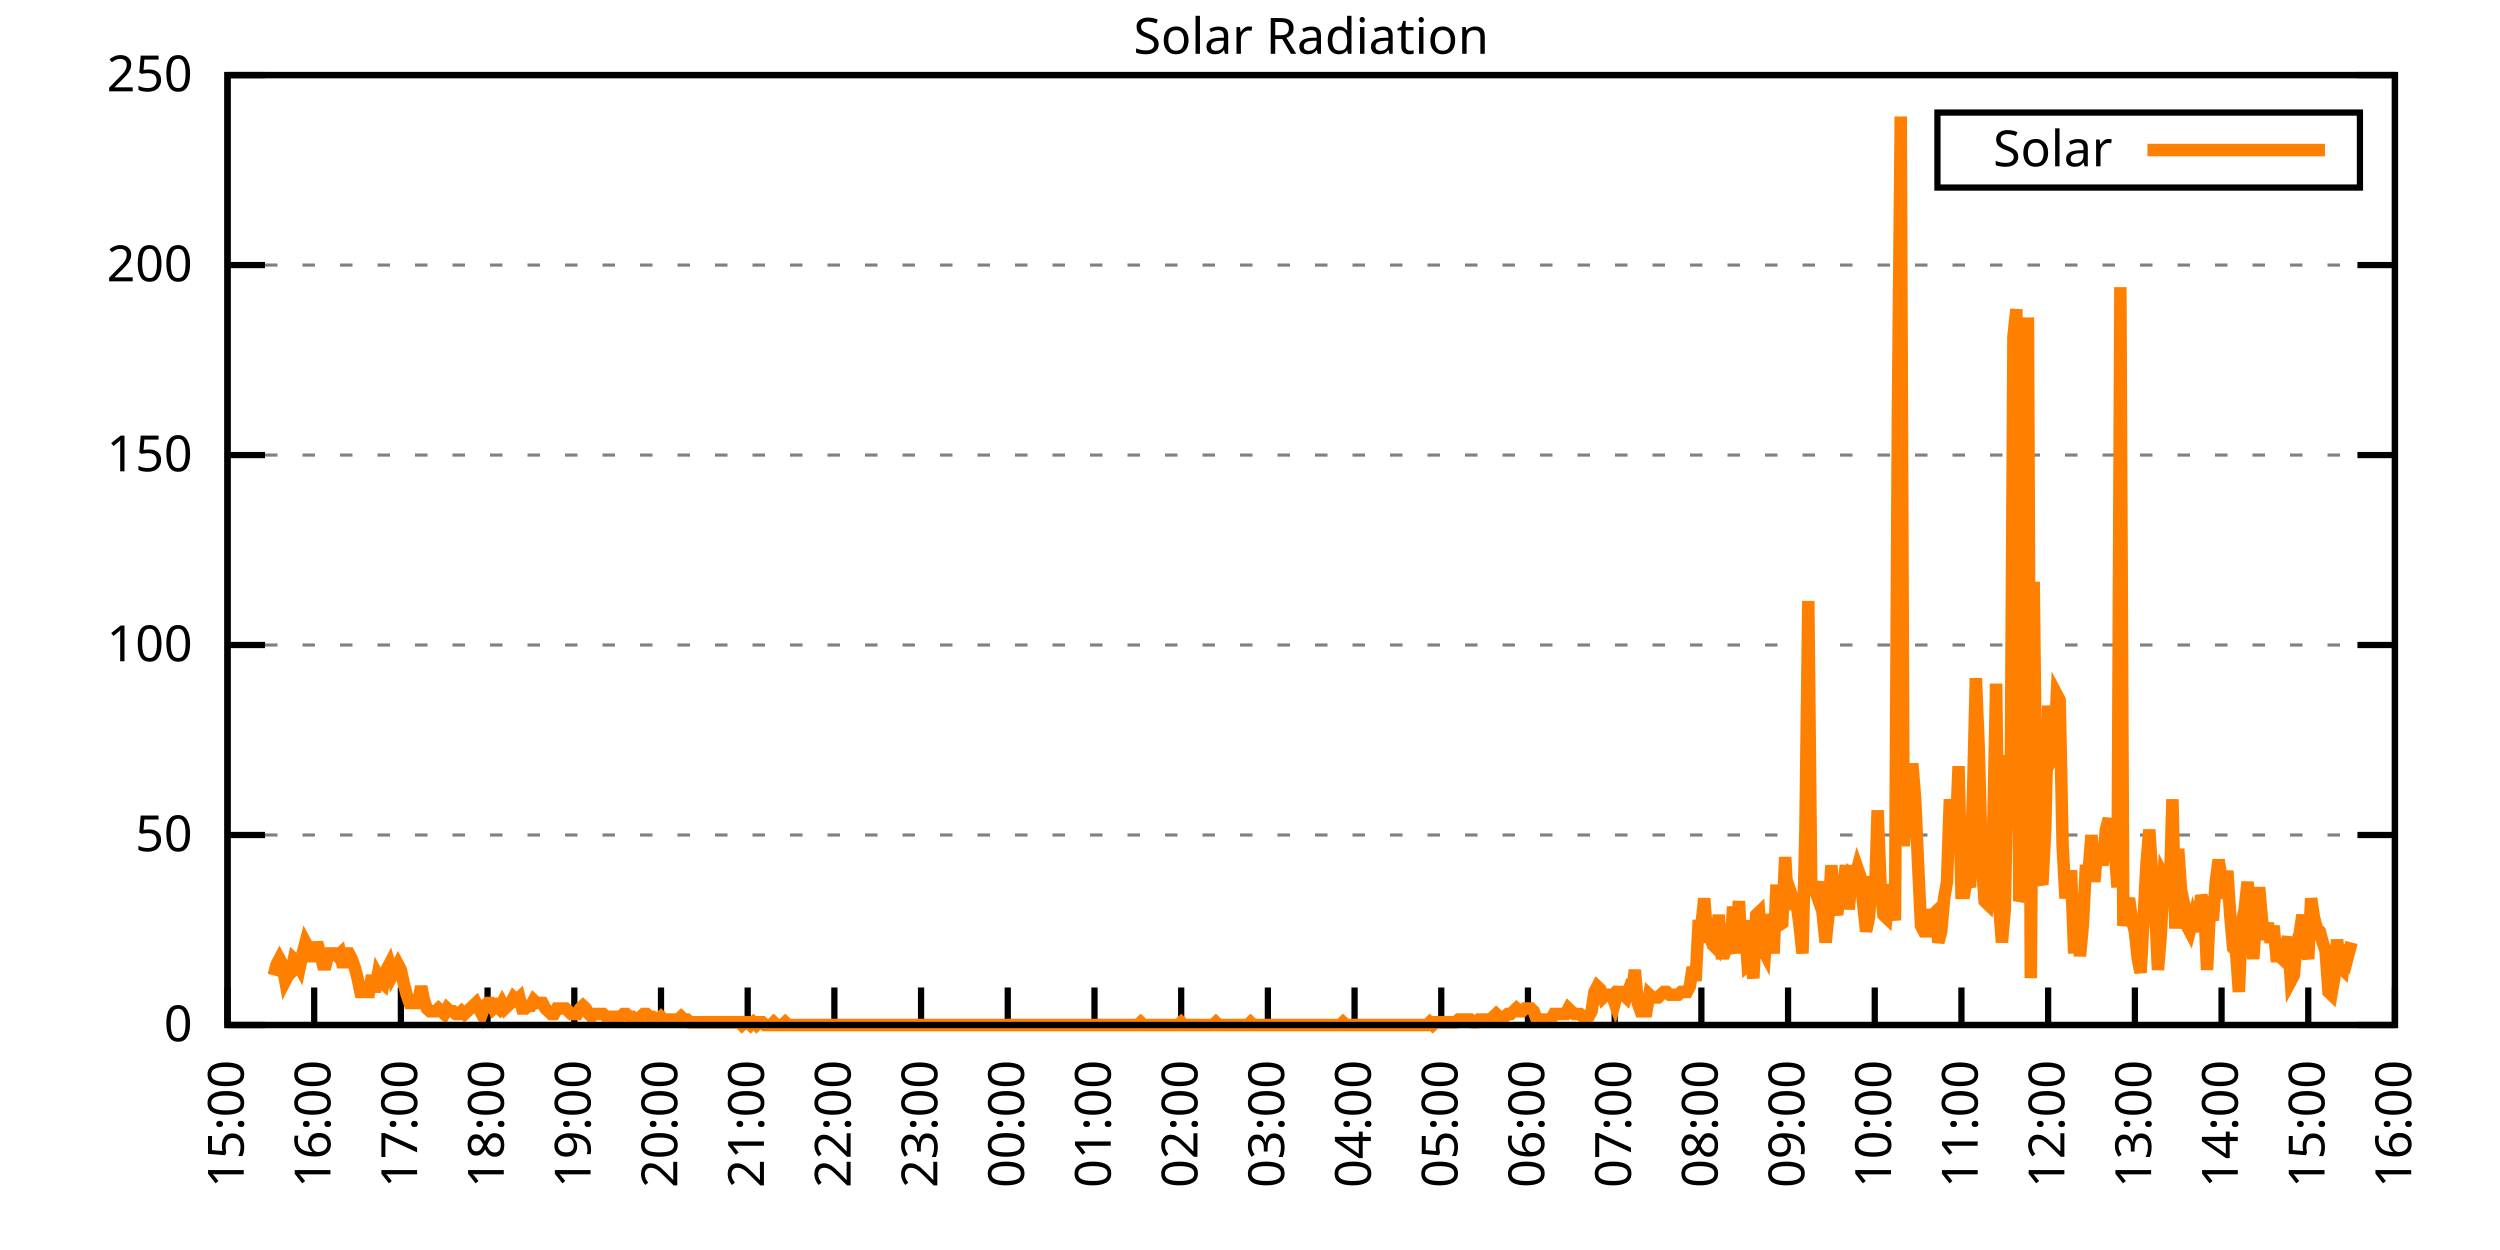
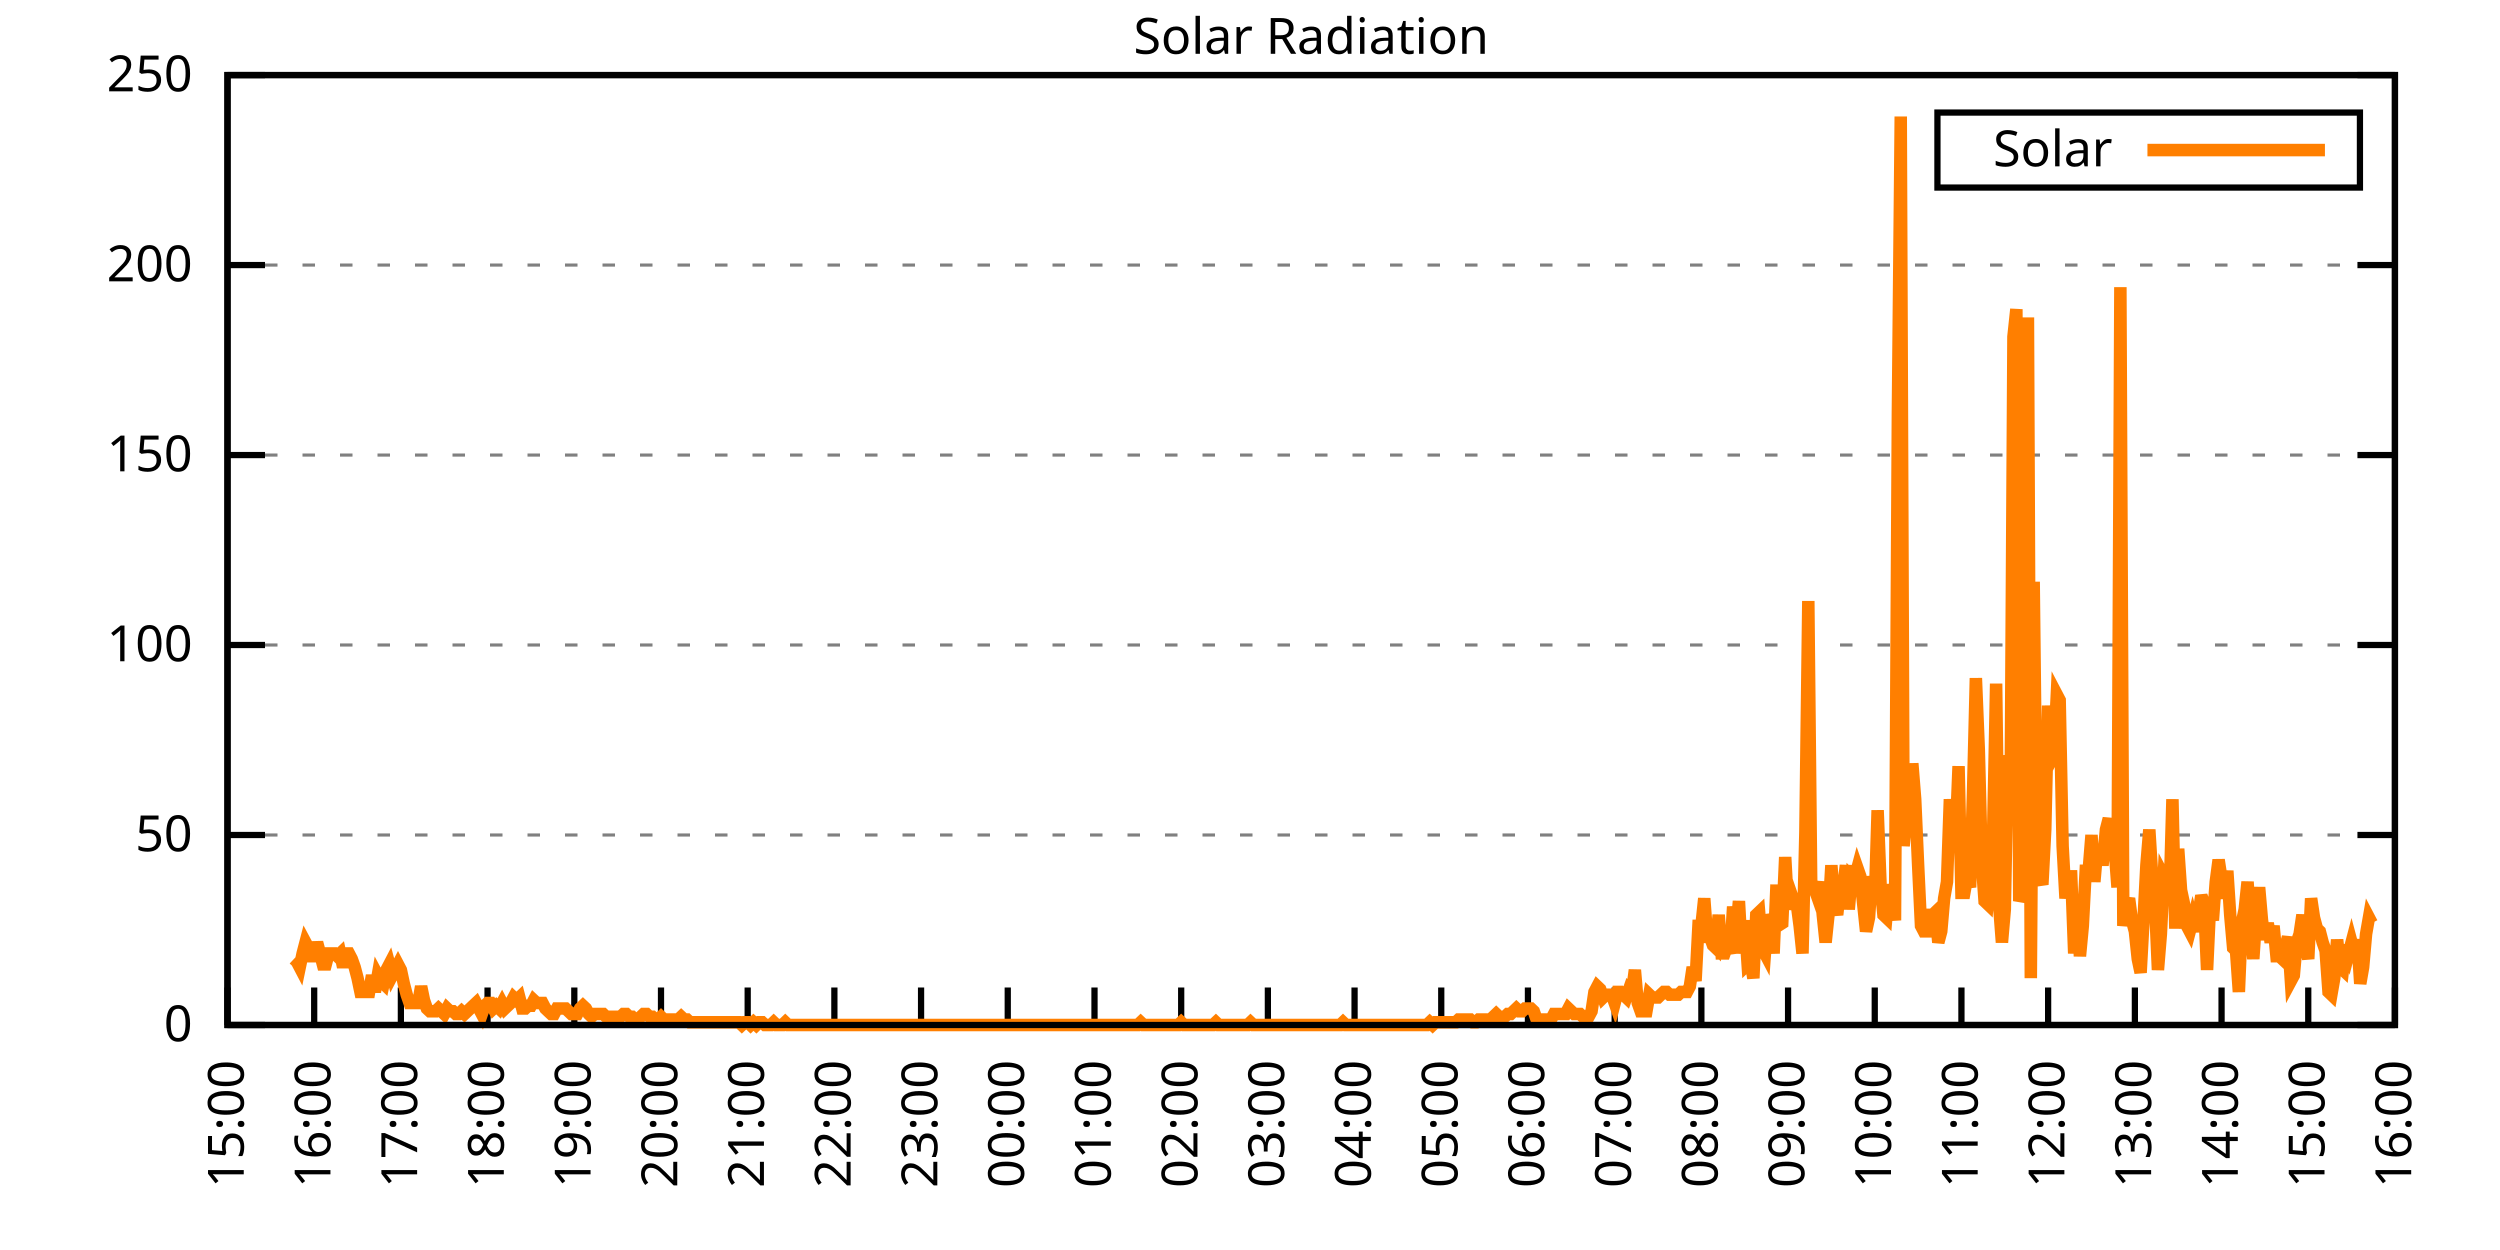
<svg xmlns="http://www.w3.org/2000/svg" xmlns:xlink="http://www.w3.org/1999/xlink" width="400" height="200" viewBox="0 0 400 200">
  <g id="gnuplot_canvas">
    <rect x="0" y="0" width="400" height="200" fill="none" />
    <defs>
      <circle id="gpDot" r="0.5" stroke-width="0.5" stroke="currentColor" />
      <path id="gpPt0" stroke-width="0.333" stroke="currentColor" d="M-1,0 h2 M0,-1 v2" />
      <path id="gpPt1" stroke-width="0.333" stroke="currentColor" d="M-1,-1 L1,1 M1,-1 L-1,1" />
      <path id="gpPt2" stroke-width="0.333" stroke="currentColor" d="M-1,0 L1,0 M0,-1 L0,1 M-1,-1 L1,1 M-1,1 L1,-1" />
      <rect id="gpPt3" stroke-width="0.333" stroke="currentColor" x="-1" y="-1" width="2" height="2" />
      <rect id="gpPt4" stroke-width="0.333" stroke="currentColor" fill="currentColor" x="-1" y="-1" width="2" height="2" />
      <circle id="gpPt5" stroke-width="0.333" stroke="currentColor" cx="0" cy="0" r="1" />
      <use xlink:href="#gpPt5" id="gpPt6" fill="currentColor" stroke="none" />
      <path id="gpPt7" stroke-width="0.333" stroke="currentColor" d="M0,-1.33 L-1.33,0.67 L1.33,0.67 z" />
      <use xlink:href="#gpPt7" id="gpPt8" fill="currentColor" stroke="none" />
      <use xlink:href="#gpPt7" id="gpPt9" stroke="currentColor" transform="rotate(180)" />
      <use xlink:href="#gpPt9" id="gpPt10" fill="currentColor" stroke="none" />
      <use xlink:href="#gpPt3" id="gpPt11" stroke="currentColor" transform="rotate(45)" />
      <use xlink:href="#gpPt11" id="gpPt12" fill="currentColor" stroke="none" />
      <path id="gpPt13" stroke-width="0.333" stroke="currentColor" d="M0,1.330 L1.265,0.411 L0.782,-1.067 L-0.782,-1.076 L-1.265,0.411 z" />
      <use xlink:href="#gpPt13" id="gpPt14" fill="currentColor" stroke="none" />
      <filter id="textbox" filterUnits="objectBoundingBox" x="0" y="0" height="1" width="1">
        <feFlood flood-color="white" flood-opacity="1" result="bgnd" />
        <feComposite in="SourceGraphic" in2="bgnd" operator="atop" />
      </filter>
      <filter id="greybox" filterUnits="objectBoundingBox" x="0" y="0" height="1" width="1">
        <feFlood flood-color="lightgrey" flood-opacity="1" result="grey" />
        <feComposite in="SourceGraphic" in2="grey" operator="atop" />
      </filter>
    </defs>
    <g fill="none" color="white" stroke="currentColor" stroke-width="1.00" stroke-linecap="butt" stroke-linejoin="miter">
</g>
    <g fill="none" color="black" stroke="currentColor" stroke-width="1.00" stroke-linecap="butt" stroke-linejoin="miter">
      <g stroke="none" shape-rendering="crispEdges">
        <polygon fill="rgb(255, 255, 255)" points="36.40,164.00 383.18,164.00 383.18,12.02 36.40,12.02 " />
      </g>
    </g>
    <g fill="none" color="black" stroke="currentColor" stroke-width="1.00" stroke-linecap="butt" stroke-linejoin="miter">
</g>
    <g fill="none" color="black" stroke="black" stroke-width="0.50" stroke-linecap="butt" stroke-linejoin="miter">
</g>
    <g fill="none" color="gray" stroke="currentColor" stroke-width="0.50" stroke-linecap="butt" stroke-linejoin="miter">
      <path stroke="gray" stroke-dasharray="2,4" class="gridline" d="M36.40,164.00 L383.19,164.00  " />
    </g>
    <g fill="none" color="gray" stroke="gray" stroke-width="1.00" stroke-linecap="butt" stroke-linejoin="miter">
</g>
    <g fill="none" color="black" stroke="currentColor" stroke-width="1.00" stroke-linecap="butt" stroke-linejoin="miter">
      <path stroke="black" d="M36.40,164.00 L42.40,164.00 M383.19,164.00 L377.19,164.00  " />
      <g transform="translate(30.80,166.60)" stroke="none" fill="black" font-family="Sans" font-size="8.00" text-anchor="end">
        <text>
          <tspan font-family="Sans"> 0</tspan>
        </text>
      </g>
    </g>
    <g fill="none" color="black" stroke="currentColor" stroke-width="1.00" stroke-linecap="butt" stroke-linejoin="miter">
</g>
    <g fill="none" color="black" stroke="black" stroke-width="0.50" stroke-linecap="butt" stroke-linejoin="miter">
</g>
    <g fill="none" color="gray" stroke="currentColor" stroke-width="0.50" stroke-linecap="butt" stroke-linejoin="miter">
      <path stroke="gray" stroke-dasharray="2,4" class="gridline" d="M36.40,133.60 L383.19,133.60  " />
    </g>
    <g fill="none" color="gray" stroke="gray" stroke-width="1.00" stroke-linecap="butt" stroke-linejoin="miter">
</g>
    <g fill="none" color="black" stroke="currentColor" stroke-width="1.00" stroke-linecap="butt" stroke-linejoin="miter">
      <path stroke="black" d="M36.40,133.60 L42.40,133.60 M383.19,133.60 L377.19,133.60  " />
      <g transform="translate(30.80,136.20)" stroke="none" fill="black" font-family="Sans" font-size="8.00" text-anchor="end">
        <text>
          <tspan font-family="Sans"> 50</tspan>
        </text>
      </g>
    </g>
    <g fill="none" color="black" stroke="currentColor" stroke-width="1.00" stroke-linecap="butt" stroke-linejoin="miter">
</g>
    <g fill="none" color="black" stroke="black" stroke-width="0.50" stroke-linecap="butt" stroke-linejoin="miter">
</g>
    <g fill="none" color="gray" stroke="currentColor" stroke-width="0.50" stroke-linecap="butt" stroke-linejoin="miter">
      <path stroke="gray" stroke-dasharray="2,4" class="gridline" d="M36.40,103.20 L383.19,103.20  " />
    </g>
    <g fill="none" color="gray" stroke="gray" stroke-width="1.00" stroke-linecap="butt" stroke-linejoin="miter">
</g>
    <g fill="none" color="black" stroke="currentColor" stroke-width="1.00" stroke-linecap="butt" stroke-linejoin="miter">
      <path stroke="black" d="M36.40,103.20 L42.40,103.20 M383.19,103.20 L377.19,103.20  " />
      <g transform="translate(30.80,105.80)" stroke="none" fill="black" font-family="Sans" font-size="8.00" text-anchor="end">
        <text>
          <tspan font-family="Sans"> 100</tspan>
        </text>
      </g>
    </g>
    <g fill="none" color="black" stroke="currentColor" stroke-width="1.00" stroke-linecap="butt" stroke-linejoin="miter">
</g>
    <g fill="none" color="black" stroke="black" stroke-width="0.50" stroke-linecap="butt" stroke-linejoin="miter">
</g>
    <g fill="none" color="gray" stroke="currentColor" stroke-width="0.50" stroke-linecap="butt" stroke-linejoin="miter">
      <path stroke="gray" stroke-dasharray="2,4" class="gridline" d="M36.40,72.81 L383.19,72.81  " />
    </g>
    <g fill="none" color="gray" stroke="gray" stroke-width="1.00" stroke-linecap="butt" stroke-linejoin="miter">
</g>
    <g fill="none" color="black" stroke="currentColor" stroke-width="1.00" stroke-linecap="butt" stroke-linejoin="miter">
      <path stroke="black" d="M36.40,72.81 L42.40,72.81 M383.19,72.81 L377.19,72.81  " />
      <g transform="translate(30.80,75.41)" stroke="none" fill="black" font-family="Sans" font-size="8.00" text-anchor="end">
        <text>
          <tspan font-family="Sans"> 150</tspan>
        </text>
      </g>
    </g>
    <g fill="none" color="black" stroke="currentColor" stroke-width="1.00" stroke-linecap="butt" stroke-linejoin="miter">
</g>
    <g fill="none" color="black" stroke="black" stroke-width="0.50" stroke-linecap="butt" stroke-linejoin="miter">
</g>
    <g fill="none" color="gray" stroke="currentColor" stroke-width="0.50" stroke-linecap="butt" stroke-linejoin="miter">
      <path stroke="gray" stroke-dasharray="2,4" class="gridline" d="M36.40,42.41 L383.19,42.41  " />
    </g>
    <g fill="none" color="gray" stroke="gray" stroke-width="1.00" stroke-linecap="butt" stroke-linejoin="miter">
</g>
    <g fill="none" color="black" stroke="currentColor" stroke-width="1.00" stroke-linecap="butt" stroke-linejoin="miter">
      <path stroke="black" d="M36.40,42.41 L42.40,42.41 M383.19,42.41 L377.19,42.41  " />
      <g transform="translate(30.80,45.01)" stroke="none" fill="black" font-family="Sans" font-size="8.00" text-anchor="end">
        <text>
          <tspan font-family="Sans"> 200</tspan>
        </text>
      </g>
    </g>
    <g fill="none" color="black" stroke="currentColor" stroke-width="1.00" stroke-linecap="butt" stroke-linejoin="miter">
</g>
    <g fill="none" color="black" stroke="black" stroke-width="0.50" stroke-linecap="butt" stroke-linejoin="miter">
</g>
    <g fill="none" color="gray" stroke="currentColor" stroke-width="0.50" stroke-linecap="butt" stroke-linejoin="miter">
      <path stroke="gray" stroke-dasharray="2,4" class="gridline" d="M36.40,12.01 L383.19,12.01  " />
    </g>
    <g fill="none" color="gray" stroke="gray" stroke-width="1.00" stroke-linecap="butt" stroke-linejoin="miter">
</g>
    <g fill="none" color="black" stroke="currentColor" stroke-width="1.00" stroke-linecap="butt" stroke-linejoin="miter">
      <path stroke="black" d="M36.40,12.01 L42.40,12.01 M383.19,12.01 L377.19,12.01  " />
      <g transform="translate(30.80,14.61)" stroke="none" fill="black" font-family="Sans" font-size="8.00" text-anchor="end">
        <text>
          <tspan font-family="Sans"> 250</tspan>
        </text>
      </g>
    </g>
    <g fill="none" color="black" stroke="currentColor" stroke-width="1.00" stroke-linecap="butt" stroke-linejoin="miter">
      <path stroke="black" d="M36.40,164.00 L36.40,158.00  " />
      <g transform="translate(39.00,169.60) rotate(270.00)" stroke="none" fill="black" font-family="Sans" font-size="8.00" text-anchor="end">
        <text>
          <tspan font-family="Sans">15:00</tspan>
        </text>
      </g>
    </g>
    <g fill="none" color="black" stroke="currentColor" stroke-width="1.00" stroke-linecap="butt" stroke-linejoin="miter">
      <path stroke="black" d="M50.27,164.00 L50.27,158.00  " />
      <g transform="translate(52.87,169.60) rotate(270.00)" stroke="none" fill="black" font-family="Sans" font-size="8.00" text-anchor="end">
        <text>
          <tspan font-family="Sans">16:00</tspan>
        </text>
      </g>
    </g>
    <g fill="none" color="black" stroke="currentColor" stroke-width="1.00" stroke-linecap="butt" stroke-linejoin="miter">
      <path stroke="black" d="M64.14,164.00 L64.14,158.00  " />
      <g transform="translate(66.74,169.60) rotate(270.00)" stroke="none" fill="black" font-family="Sans" font-size="8.00" text-anchor="end">
        <text>
          <tspan font-family="Sans">17:00</tspan>
        </text>
      </g>
    </g>
    <g fill="none" color="black" stroke="currentColor" stroke-width="1.00" stroke-linecap="butt" stroke-linejoin="miter">
      <path stroke="black" d="M78.01,164.00 L78.01,158.00  " />
      <g transform="translate(80.61,169.60) rotate(270.00)" stroke="none" fill="black" font-family="Sans" font-size="8.00" text-anchor="end">
        <text>
          <tspan font-family="Sans">18:00</tspan>
        </text>
      </g>
    </g>
    <g fill="none" color="black" stroke="currentColor" stroke-width="1.00" stroke-linecap="butt" stroke-linejoin="miter">
      <path stroke="black" d="M91.89,164.00 L91.89,158.00  " />
      <g transform="translate(94.49,169.60) rotate(270.00)" stroke="none" fill="black" font-family="Sans" font-size="8.00" text-anchor="end">
        <text>
          <tspan font-family="Sans">19:00</tspan>
        </text>
      </g>
    </g>
    <g fill="none" color="black" stroke="currentColor" stroke-width="1.00" stroke-linecap="butt" stroke-linejoin="miter">
      <path stroke="black" d="M105.76,164.00 L105.76,158.00  " />
      <g transform="translate(108.36,169.60) rotate(270.00)" stroke="none" fill="black" font-family="Sans" font-size="8.00" text-anchor="end">
        <text>
          <tspan font-family="Sans">20:00</tspan>
        </text>
      </g>
    </g>
    <g fill="none" color="black" stroke="currentColor" stroke-width="1.00" stroke-linecap="butt" stroke-linejoin="miter">
      <path stroke="black" d="M119.63,164.00 L119.63,158.00  " />
      <g transform="translate(122.23,169.60) rotate(270.00)" stroke="none" fill="black" font-family="Sans" font-size="8.00" text-anchor="end">
        <text>
          <tspan font-family="Sans">21:00</tspan>
        </text>
      </g>
    </g>
    <g fill="none" color="black" stroke="currentColor" stroke-width="1.00" stroke-linecap="butt" stroke-linejoin="miter">
      <path stroke="black" d="M133.50,164.00 L133.50,158.00  " />
      <g transform="translate(136.10,169.60) rotate(270.00)" stroke="none" fill="black" font-family="Sans" font-size="8.00" text-anchor="end">
        <text>
          <tspan font-family="Sans">22:00</tspan>
        </text>
      </g>
    </g>
    <g fill="none" color="black" stroke="currentColor" stroke-width="1.00" stroke-linecap="butt" stroke-linejoin="miter">
      <path stroke="black" d="M147.37,164.00 L147.37,158.00  " />
      <g transform="translate(149.97,169.60) rotate(270.00)" stroke="none" fill="black" font-family="Sans" font-size="8.00" text-anchor="end">
        <text>
          <tspan font-family="Sans">23:00</tspan>
        </text>
      </g>
    </g>
    <g fill="none" color="black" stroke="currentColor" stroke-width="1.00" stroke-linecap="butt" stroke-linejoin="miter">
      <path stroke="black" d="M161.24,164.00 L161.24,158.00  " />
      <g transform="translate(163.84,169.60) rotate(270.00)" stroke="none" fill="black" font-family="Sans" font-size="8.00" text-anchor="end">
        <text>
          <tspan font-family="Sans">00:00</tspan>
        </text>
      </g>
    </g>
    <g fill="none" color="black" stroke="currentColor" stroke-width="1.00" stroke-linecap="butt" stroke-linejoin="miter">
      <path stroke="black" d="M175.12,164.00 L175.12,158.00  " />
      <g transform="translate(177.72,169.60) rotate(270.00)" stroke="none" fill="black" font-family="Sans" font-size="8.00" text-anchor="end">
        <text>
          <tspan font-family="Sans">01:00</tspan>
        </text>
      </g>
    </g>
    <g fill="none" color="black" stroke="currentColor" stroke-width="1.00" stroke-linecap="butt" stroke-linejoin="miter">
      <path stroke="black" d="M188.99,164.00 L188.99,158.00  " />
      <g transform="translate(191.59,169.60) rotate(270.00)" stroke="none" fill="black" font-family="Sans" font-size="8.00" text-anchor="end">
        <text>
          <tspan font-family="Sans">02:00</tspan>
        </text>
      </g>
    </g>
    <g fill="none" color="black" stroke="currentColor" stroke-width="1.00" stroke-linecap="butt" stroke-linejoin="miter">
      <path stroke="black" d="M202.86,164.00 L202.86,158.00  " />
      <g transform="translate(205.46,169.60) rotate(270.00)" stroke="none" fill="black" font-family="Sans" font-size="8.00" text-anchor="end">
        <text>
          <tspan font-family="Sans">03:00</tspan>
        </text>
      </g>
    </g>
    <g fill="none" color="black" stroke="currentColor" stroke-width="1.00" stroke-linecap="butt" stroke-linejoin="miter">
      <path stroke="black" d="M216.73,164.00 L216.73,158.00  " />
      <g transform="translate(219.33,169.60) rotate(270.00)" stroke="none" fill="black" font-family="Sans" font-size="8.00" text-anchor="end">
        <text>
          <tspan font-family="Sans">04:00</tspan>
        </text>
      </g>
    </g>
    <g fill="none" color="black" stroke="currentColor" stroke-width="1.00" stroke-linecap="butt" stroke-linejoin="miter">
      <path stroke="black" d="M230.60,164.00 L230.60,158.00  " />
      <g transform="translate(233.20,169.60) rotate(270.00)" stroke="none" fill="black" font-family="Sans" font-size="8.00" text-anchor="end">
        <text>
          <tspan font-family="Sans">05:00</tspan>
        </text>
      </g>
    </g>
    <g fill="none" color="black" stroke="currentColor" stroke-width="1.00" stroke-linecap="butt" stroke-linejoin="miter">
      <path stroke="black" d="M244.47,164.00 L244.47,158.00  " />
      <g transform="translate(247.07,169.60) rotate(270.00)" stroke="none" fill="black" font-family="Sans" font-size="8.00" text-anchor="end">
        <text>
          <tspan font-family="Sans">06:00</tspan>
        </text>
      </g>
    </g>
    <g fill="none" color="black" stroke="currentColor" stroke-width="1.00" stroke-linecap="butt" stroke-linejoin="miter">
      <path stroke="black" d="M258.35,164.00 L258.35,158.00  " />
      <g transform="translate(260.95,169.60) rotate(270.00)" stroke="none" fill="black" font-family="Sans" font-size="8.00" text-anchor="end">
        <text>
          <tspan font-family="Sans">07:00</tspan>
        </text>
      </g>
    </g>
    <g fill="none" color="black" stroke="currentColor" stroke-width="1.00" stroke-linecap="butt" stroke-linejoin="miter">
      <path stroke="black" d="M272.22,164.00 L272.22,158.00  " />
      <g transform="translate(274.82,169.60) rotate(270.00)" stroke="none" fill="black" font-family="Sans" font-size="8.00" text-anchor="end">
        <text>
          <tspan font-family="Sans">08:00</tspan>
        </text>
      </g>
    </g>
    <g fill="none" color="black" stroke="currentColor" stroke-width="1.00" stroke-linecap="butt" stroke-linejoin="miter">
      <path stroke="black" d="M286.09,164.00 L286.09,158.00  " />
      <g transform="translate(288.69,169.60) rotate(270.00)" stroke="none" fill="black" font-family="Sans" font-size="8.00" text-anchor="end">
        <text>
          <tspan font-family="Sans">09:00</tspan>
        </text>
      </g>
    </g>
    <g fill="none" color="black" stroke="currentColor" stroke-width="1.00" stroke-linecap="butt" stroke-linejoin="miter">
      <path stroke="black" d="M299.96,164.00 L299.96,158.00  " />
      <g transform="translate(302.56,169.60) rotate(270.00)" stroke="none" fill="black" font-family="Sans" font-size="8.00" text-anchor="end">
        <text>
          <tspan font-family="Sans">10:00</tspan>
        </text>
      </g>
    </g>
    <g fill="none" color="black" stroke="currentColor" stroke-width="1.00" stroke-linecap="butt" stroke-linejoin="miter">
      <path stroke="black" d="M313.83,164.00 L313.83,158.00  " />
      <g transform="translate(316.43,169.60) rotate(270.00)" stroke="none" fill="black" font-family="Sans" font-size="8.00" text-anchor="end">
        <text>
          <tspan font-family="Sans">11:00</tspan>
        </text>
      </g>
    </g>
    <g fill="none" color="black" stroke="currentColor" stroke-width="1.00" stroke-linecap="butt" stroke-linejoin="miter">
      <path stroke="black" d="M327.70,164.00 L327.70,158.00  " />
      <g transform="translate(330.30,169.60) rotate(270.00)" stroke="none" fill="black" font-family="Sans" font-size="8.00" text-anchor="end">
        <text>
          <tspan font-family="Sans">12:00</tspan>
        </text>
      </g>
    </g>
    <g fill="none" color="black" stroke="currentColor" stroke-width="1.00" stroke-linecap="butt" stroke-linejoin="miter">
      <path stroke="black" d="M341.58,164.00 L341.58,158.00  " />
      <g transform="translate(344.18,169.60) rotate(270.00)" stroke="none" fill="black" font-family="Sans" font-size="8.00" text-anchor="end">
        <text>
          <tspan font-family="Sans">13:00</tspan>
        </text>
      </g>
    </g>
    <g fill="none" color="black" stroke="currentColor" stroke-width="1.00" stroke-linecap="butt" stroke-linejoin="miter">
      <path stroke="black" d="M355.45,164.00 L355.45,158.00  " />
      <g transform="translate(358.05,169.60) rotate(270.00)" stroke="none" fill="black" font-family="Sans" font-size="8.00" text-anchor="end">
        <text>
          <tspan font-family="Sans">14:00</tspan>
        </text>
      </g>
    </g>
    <g fill="none" color="black" stroke="currentColor" stroke-width="1.00" stroke-linecap="butt" stroke-linejoin="miter">
      <path stroke="black" d="M369.32,164.00 L369.32,158.00  " />
      <g transform="translate(371.92,169.60) rotate(270.00)" stroke="none" fill="black" font-family="Sans" font-size="8.00" text-anchor="end">
        <text>
          <tspan font-family="Sans">15:00</tspan>
        </text>
      </g>
    </g>
    <g fill="none" color="black" stroke="currentColor" stroke-width="1.00" stroke-linecap="butt" stroke-linejoin="miter">
      <path stroke="black" d="M383.19,164.00 L383.19,158.00  " />
      <g transform="translate(385.79,169.60) rotate(270.00)" stroke="none" fill="black" font-family="Sans" font-size="8.00" text-anchor="end">
        <text>
          <tspan font-family="Sans">16:00</tspan>
        </text>
      </g>
    </g>
    <g fill="none" color="black" stroke="currentColor" stroke-width="1.00" stroke-linecap="butt" stroke-linejoin="miter">
</g>
    <g fill="none" color="black" stroke="currentColor" stroke-width="1.00" stroke-linecap="butt" stroke-linejoin="miter">
      <path stroke="black" d="M36.40,12.01 L36.40,164.00 L383.19,164.00 L383.19,12.01 L36.40,12.01 Z  " />
    </g>
    <g fill="none" color="black" stroke="currentColor" stroke-width="1.00" stroke-linecap="butt" stroke-linejoin="miter">
</g>
    <g fill="none" color="black" stroke="currentColor" stroke-width="1.00" stroke-linecap="butt" stroke-linejoin="miter">
      <path stroke="black" d="M309.99,30.01 L309.99,18.01 L377.59,18.01 L377.59,30.01 L309.99,30.01 Z  " />
    </g>
    <g id="Solar_Radiation_plot_1">
      <g fill="none" color="white" stroke="black" stroke-width="2.00" stroke-linecap="butt" stroke-linejoin="miter">
</g>
      <g fill="none" color="black" stroke="currentColor" stroke-width="2.00" stroke-linecap="butt" stroke-linejoin="miter">
        <g transform="translate(337.99,26.61)" stroke="none" fill="black" font-family="Sans" font-size="8.00" text-anchor="end">
          <text>
            <tspan font-family="Sans">Solar</tspan>
          </text>
        </g>
      </g>
      <g fill="none" color="black" stroke="currentColor" stroke-width="2.00" stroke-linecap="butt" stroke-linejoin="miter">
-         <path stroke="rgb(255, 127,   0)" d="M343.59,24.01 L371.99,24.01 M43.80,156.07 L44.26,154.31 L44.72,153.43 L45.19,154.31 L45.65,156.95 L46.11,156.07   L46.57,155.63 L47.03,153.43 L47.50,153.87 L47.96,154.75 L48.42,152.55 L48.88,150.79 L49.35,151.67 L49.81,152.99   L50.27,152.99 L50.73,150.79 L51.20,152.55 L51.66,154.31 L52.12,154.31 L52.58,152.55 L53.05,152.55 L53.51,152.55   L53.97,152.99 L54.43,152.55 L54.90,154.75 L55.36,152.55 L55.82,152.55 L56.28,153.43 L56.75,154.75 L57.21,156.51   L57.67,158.71 L58.13,158.71 L58.59,158.71 L59.06,158.71 L59.52,156.07 L59.98,158.71 L60.44,156.07 L60.91,156.95   L61.37,157.39 L61.83,155.19 L62.29,154.31 L62.76,156.07 L63.22,155.19 L63.68,154.31 L64.14,155.19 L64.61,157.39   L65.07,159.15 L65.53,160.48 L65.99,160.48 L66.46,160.48 L66.92,160.48 L67.38,157.83 L67.84,160.04 L68.30,161.36   L68.77,161.80 L69.23,161.80 L69.69,161.80 L70.15,161.36 L70.62,161.80 L71.08,162.24 L71.54,161.36 L72.00,161.80   L72.47,161.80 L72.93,162.24 L73.39,162.24 L73.85,161.80 L74.32,162.24 L74.78,161.80 L75.24,161.36 L75.70,160.92   L76.17,160.48 L76.63,161.36 L77.09,162.24 L77.55,160.92 L78.01,160.48 L78.48,160.48 L78.94,161.36 L79.40,160.92   L79.86,161.36 L80.33,160.48 L80.79,161.36 L81.25,160.92 L81.71,160.48 L82.18,159.60 L82.64,160.04 L83.10,159.60   L83.56,161.36 L84.03,161.36 L84.49,160.92 L84.95,160.92 L85.41,160.04 L85.88,160.48 L86.34,160.48 L86.80,160.48   L87.26,161.36 L87.72,161.80 L88.19,162.24 L88.65,162.24 L89.11,161.36 L89.57,161.36 L90.04,161.36 L90.50,161.36   L90.96,161.80 L91.42,162.24 L91.89,162.24 L92.35,162.24 L92.81,161.36 L93.27,160.92 L93.74,161.36 L94.20,162.24   L94.66,162.68 L95.12,162.24 L95.59,162.24 L96.05,162.24 L96.51,162.24 L96.97,162.68 L97.44,162.68 L97.90,162.68   L98.36,162.68 L98.82,162.68 L99.28,162.68 L99.75,162.24 L100.21,162.24 L100.67,162.68 L101.13,162.68 L101.60,163.12   L102.06,163.12 L102.52,162.68 L102.98,162.24 L103.45,162.24 L103.91,162.68 L104.37,162.68 L104.83,163.12 L105.30,163.12   L105.76,162.68 L106.22,163.12 L106.68,163.12 L107.15,163.12 L107.61,163.12 L108.07,163.12 L108.53,163.12 L108.99,162.68   L109.46,163.12 L109.92,163.12 L110.38,163.56 L110.84,163.56 L111.31,163.56 L111.77,163.56 L112.23,163.56 L112.69,163.56   L113.16,163.56 L113.62,163.56 L114.08,163.56 L114.54,163.56 L115.01,163.56 L115.47,163.56 L115.93,163.56 L116.39,163.56   L116.86,163.56 L117.32,163.56 L117.78,163.56 L118.24,163.56 L118.70,164.00 L119.17,163.56 L119.63,163.56 L120.09,164.00   L120.55,163.56 L121.02,164.00 L121.48,163.56 L121.94,163.56 L122.40,164.00 L122.87,164.00 L123.33,164.00 L123.79,163.56   L124.25,164.00 L124.72,164.00 L125.18,164.00 L125.64,163.56 L126.10,164.00 L126.57,164.00 L127.03,164.00 L127.49,164.00   L127.95,164.00 L128.41,164.00 L128.88,164.00 L129.34,164.00 L129.80,164.00 L130.26,164.00 L130.73,164.00 L131.19,164.00   L131.65,164.00 L132.11,164.00 L132.58,164.00 L133.04,164.00 L133.50,164.00 L133.96,164.00 L134.43,164.00 L134.89,164.00   L135.35,164.00 L135.81,164.00 L136.28,164.00 L136.74,164.00 L137.20,164.00 L137.66,164.00 L138.13,164.00 L138.59,164.00   L139.05,164.00 L139.51,164.00 L139.97,164.00 L140.44,164.00 L140.90,164.00 L141.36,164.00 L141.82,164.00 L142.29,164.00   L142.75,164.00 L143.21,164.00 L143.67,164.00 L144.14,164.00 L144.60,164.00 L145.06,164.00 L145.52,164.00 L145.99,164.00   L146.45,164.00 L146.91,164.00 L147.37,164.00 L147.84,164.00 L148.30,164.00 L148.76,164.00 L149.22,164.00 L149.68,164.00   L150.15,164.00 L150.61,164.00 L151.07,164.00 L151.53,164.00 L152.00,164.00 L152.46,164.00 L152.92,164.00 L153.38,164.00   L153.85,164.00 L154.31,164.00 L154.77,164.00 L155.23,164.00 L155.70,164.00 L156.16,164.00 L156.62,164.00 L157.08,164.00   L157.55,164.00 L158.01,164.00 L158.47,164.00 L158.93,164.00 L159.39,164.00 L159.86,164.00 L160.32,164.00 L160.78,164.00   L161.24,164.00 L161.71,164.00 L162.17,164.00 L162.63,164.00 L163.09,164.00 L163.56,164.00 L164.02,164.00 L164.48,164.00   L164.94,164.00 L165.41,164.00 L165.87,164.00 L166.33,164.00 L166.79,164.00 L167.26,164.00 L167.72,164.00 L168.18,164.00   L168.64,164.00 L169.10,164.00 L169.57,164.00 L170.03,164.00 L170.49,164.00 L170.95,164.00 L171.42,164.00 L171.88,164.00   L172.34,164.00 L172.80,164.00 L173.27,164.00 L173.73,164.00 L174.19,164.00 L174.65,164.00 L175.12,164.00 L175.58,164.00   L176.04,164.00 L176.50,164.00 L176.97,164.00 L177.43,164.00 L177.89,164.00 L178.35,164.00 L178.82,164.00 L179.28,164.00   L179.74,164.00 L180.20,164.00 L180.66,164.00 L181.13,164.00 L181.59,164.00 L182.05,164.00 L182.51,163.56 L182.98,164.00   L183.44,164.00 L183.90,164.00 L184.36,164.00 L184.83,164.00 L185.29,164.00 L185.75,164.00 L186.21,164.00 L186.68,164.00   L187.14,164.00 L187.60,164.00 L188.06,164.00 L188.53,164.00 L188.99,163.56 L189.45,164.00 L189.91,164.00 L190.37,164.00   L190.84,164.00 L191.30,164.00 L191.76,164.00 L192.22,164.00 L192.69,164.00 L193.15,164.00 L193.61,164.00 L194.07,164.00   L194.54,163.56 L195.00,164.00 L195.46,164.00 L195.92,164.00 L196.39,164.00 L196.85,164.00 L197.31,164.00 L197.77,164.00   L198.24,164.00 L198.70,164.00 L199.16,164.00 L199.62,164.00 L200.08,163.56 L200.55,164.00 L201.01,164.00 L201.47,164.00   L201.93,164.00 L202.40,164.00 L202.86,164.00 L203.32,164.00 L203.78,164.00 L204.25,164.00 L204.71,164.00 L205.17,164.00   L205.63,164.00 L206.10,164.00 L206.56,164.00 L207.02,164.00 L207.48,164.00 L207.95,164.00 L208.41,164.00 L208.87,164.00   L209.33,164.00 L209.80,164.00 L210.26,164.00 L210.72,164.00 L211.18,164.00 L211.64,164.00 L212.11,164.00 L212.57,164.00   L213.03,164.00 L213.49,164.00 L213.96,164.00 L214.42,164.00 L214.88,163.56 L215.34,164.00 L215.81,164.00 L216.27,164.00   L216.73,164.00 L217.19,164.00 L217.66,164.00 L218.12,164.00 L218.58,164.00 L219.04,164.00 L219.51,164.00 L219.97,164.00   L220.43,164.00 L220.89,164.00 L221.35,164.00 L221.82,164.00 L222.28,164.00 L222.74,164.00 L223.20,164.00 L223.67,164.00   L224.13,164.00 L224.59,164.00 L225.05,164.00 L225.52,164.00 L225.98,164.00 L226.44,164.00 L226.90,164.00 L227.37,164.00   L227.83,164.00 L228.29,164.00 L228.75,163.56 L229.22,164.00 L229.68,163.56 L230.14,163.56 L230.60,163.56 L231.06,163.56   L231.53,163.56 L231.99,163.56 L232.45,163.56 L232.91,163.56 L233.38,163.12 L233.84,163.12 L234.30,163.12 L234.76,163.12   L235.23,163.12 L235.69,163.56 L236.15,163.56 L236.61,163.12 L237.08,163.12 L237.54,163.12 L238.00,163.12 L238.46,163.12   L238.93,162.68 L239.39,162.24 L239.85,162.68 L240.31,163.12 L240.77,162.68 L241.24,162.24 L241.70,162.24 L242.16,161.80   L242.62,161.36 L243.09,161.80 L243.55,161.80 L244.01,161.36 L244.47,161.36 L244.94,161.36 L245.40,161.80 L245.86,163.12   L246.32,163.12 L246.79,163.12 L247.25,163.12 L247.71,163.12 L248.17,163.12 L248.64,162.24 L249.10,162.24 L249.56,162.24   L250.02,162.24 L250.49,162.24 L250.95,161.36 L251.41,161.80 L251.87,162.24 L252.33,162.24 L252.80,162.24 L253.26,162.68   L253.72,162.68 L254.18,162.68 L254.65,161.80 L255.11,158.71 L255.57,157.83 L256.03,158.27 L256.50,159.60 L256.96,159.15   L257.42,159.15 L257.88,159.15 L258.35,160.48 L258.81,158.71 L259.27,158.71 L259.73,159.15 L260.20,159.60 L260.66,158.27   L261.12,158.71 L261.58,155.19 L262.04,160.48 L262.51,161.80 L262.97,161.80 L263.43,161.80 L263.89,159.15 L264.36,159.60   L264.82,159.60 L265.28,159.60 L265.74,159.15 L266.21,158.71 L266.67,158.71 L267.13,159.15 L267.59,159.15 L268.06,159.15   L268.52,159.15 L268.98,158.71 L269.44,158.71 L269.91,158.71 L270.37,157.83 L270.83,154.75 L271.29,156.95 L271.75,148.14   L272.22,148.14 L272.68,143.74 L273.14,149.90 L273.60,149.90 L274.07,151.23 L274.53,151.67 L274.99,146.38 L275.45,152.55   L275.92,152.55 L276.38,151.23 L276.84,152.55 L277.30,145.06 L277.77,149.46 L278.23,144.18 L278.69,152.55 L279.15,147.26   L279.62,154.31 L280.08,153.87 L280.54,156.51 L281.00,146.38 L281.46,145.94 L281.93,151.67 L282.39,152.55 L282.85,146.38   L283.31,147.70 L283.78,152.55 L284.24,141.54 L284.47,148.14 L285.16,147.70 L285.63,137.13 L286.09,145.50 L286.55,142.86   L287.01,144.18 L287.48,144.62 L287.94,148.14 L288.40,152.55 L288.86,133.17 L289.33,96.16 L289.79,141.09 L290.25,141.98   L290.71,143.30 L291.18,141.09 L291.64,146.38 L292.10,150.79 L292.56,146.38 L293.02,138.45 L293.49,144.62 L293.95,146.38   L294.41,141.98 L294.87,142.42 L295.34,138.45 L295.80,145.50 L296.26,140.21 L296.72,140.65 L297.19,138.89 L297.65,140.21   L298.11,144.62 L298.57,149.02 L299.04,146.82 L299.50,140.21 L299.96,144.62 L300.42,129.64 L300.89,141.54 L301.35,146.38   L301.81,146.82 L302.27,141.54 L302.73,143.74 L303.20,147.26 L303.66,66.21 L304.12,18.64 L304.58,135.37 L305.05,129.64   L305.51,133.17 L305.97,122.15 L306.43,127.88 L306.90,138.45 L307.36,148.14 L307.82,149.02 L308.28,149.02 L308.75,146.38   L309.21,146.38 L309.67,145.94 L310.13,150.79 L310.60,149.02 L311.06,143.74 L311.52,141.09 L311.98,127.88 L312.44,134.05   L312.91,134.05 L313.37,122.59 L313.83,142.86 L314.29,142.86 L314.76,140.21 L315.22,141.98 L315.68,127.00 L316.14,108.50   L316.61,119.95 L317.07,137.57 L317.53,144.18 L317.99,144.62 L318.46,138.45 L318.92,132.28 L319.38,109.38 L319.84,144.62   L320.31,150.79 L320.77,145.50 L321.23,120.83 L321.69,129.64 L322.15,53.88 L322.62,49.47 L323.08,144.18 L323.54,142.86   L324.00,136.69 L324.47,50.79 L324.93,156.51 L325.39,93.08 L325.85,133.61 L326.32,140.21 L326.78,141.54 L327.24,132.73   L327.70,112.90 L328.17,121.71 L328.63,120.83 L329.09,111.14 L329.55,112.02 L330.02,135.37 L330.48,143.74 L330.94,140.21   L331.40,140.21 L331.87,152.55 L332.33,145.50 L332.79,152.99 L333.25,148.14 L333.71,139.33 L334.18,139.33 L334.64,133.61   L335.10,141.09 L335.56,135.81 L336.03,137.57 L336.49,137.57 L336.95,132.73 L337.41,130.96 L337.88,137.13 L338.34,135.81   L338.80,141.98 L339.26,45.95 L339.73,148.14 L340.19,145.06 L340.65,143.74 L341.11,147.26 L341.58,149.02 L342.04,153.43   L342.50,155.63 L342.96,147.26 L343.42,138.45 L343.89,132.73 L344.35,140.21 L344.81,144.62 L345.27,155.19 L345.74,149.46   L346.20,140.21 L346.66,141.09 L347.12,144.18 L347.59,127.88 L348.05,148.58 L348.51,135.81 L348.97,142.42 L349.44,144.62   L349.90,148.14 L350.36,149.02 L350.82,147.26 L351.29,149.02 L351.75,146.38 L352.21,143.30 L352.67,144.62 L353.13,155.19   L353.60,145.06 L354.06,147.26 L354.52,141.09 L354.98,137.57 L355.45,140.65 L355.91,143.74 L356.37,139.33 L356.83,146.38   L357.30,151.67 L357.76,152.11 L358.22,158.71 L358.68,147.70 L359.15,145.50 L359.61,141.09 L360.07,148.14 L360.53,153.43   L361.00,146.38 L361.46,141.98 L361.92,147.26 L362.38,150.34 L362.84,147.70 L363.31,150.79 L363.77,148.14 L364.23,152.99   L364.69,152.99 L365.16,153.43 L365.62,151.67 L366.08,149.90 L366.54,156.95 L367.01,156.07 L367.47,150.79 L367.93,149.46   L368.39,146.38 L368.86,151.23 L369.32,153.43 L369.78,143.74 L370.24,146.82 L370.71,148.58 L371.17,149.02 L371.63,150.79   L372.09,152.11 L372.56,158.71 L373.02,159.15 L373.48,156.51 L373.94,150.34 L374.40,154.75 L374.87,155.19 L375.33,151.23   L375.79,152.55 L376.25,150.79  " />
+         <path stroke="rgb(255, 127,   0)" d="M343.59,24.01 L371.99,24.01 M47.03,153.43 L47.50,153.87 L47.96,154.75 L48.42,152.55 L48.88,150.79 L49.35,151.67   L49.81,152.99 L50.27,152.99 L50.73,150.79 L51.20,152.55 L51.66,154.31 L52.12,154.31 L52.58,152.55 L53.05,152.55   L53.51,152.55 L53.97,152.99 L54.43,152.55 L54.90,154.75 L55.36,152.55 L55.82,152.55 L56.28,153.43 L56.75,154.75   L57.21,156.51 L57.67,158.71 L58.13,158.71 L58.59,158.71 L59.06,158.71 L59.52,156.07 L59.98,158.71 L60.44,156.07   L60.91,156.95 L61.37,157.39 L61.83,155.19 L62.29,154.31 L62.76,156.07 L63.22,155.19 L63.68,154.31 L64.14,155.19   L64.61,157.39 L65.07,159.15 L65.53,160.48 L65.99,160.48 L66.46,160.48 L66.92,160.48 L67.38,157.83 L67.84,160.04   L68.30,161.36 L68.77,161.80 L69.23,161.80 L69.69,161.80 L70.15,161.36 L70.62,161.80 L71.08,162.24 L71.54,161.36   L72.00,161.80 L72.47,161.80 L72.93,162.24 L73.39,162.24 L73.85,161.80 L74.32,162.24 L74.78,161.80 L75.24,161.36   L75.70,160.92 L76.17,160.48 L76.63,161.36 L77.09,162.24 L77.55,160.92 L78.01,160.48 L78.48,160.48 L78.94,161.36   L79.40,160.92 L79.86,161.36 L80.33,160.48 L80.79,161.36 L81.25,160.92 L81.71,160.48 L82.18,159.60 L82.64,160.04   L83.10,159.60 L83.56,161.36 L84.03,161.36 L84.49,160.92 L84.95,160.92 L85.41,160.04 L85.88,160.48 L86.34,160.48   L86.80,160.48 L87.26,161.36 L87.72,161.80 L88.19,162.24 L88.65,162.24 L89.11,161.36 L89.57,161.36 L90.04,161.36   L90.50,161.36 L90.96,161.80 L91.42,162.24 L91.89,162.24 L92.35,162.24 L92.81,161.36 L93.27,160.92 L93.74,161.36   L94.20,162.24 L94.66,162.68 L95.12,162.24 L95.59,162.24 L96.05,162.24 L96.51,162.24 L96.97,162.68 L97.44,162.68   L97.90,162.68 L98.36,162.68 L98.82,162.68 L99.28,162.68 L99.75,162.24 L100.21,162.24 L100.67,162.68 L101.13,162.68   L101.60,163.12 L102.06,163.12 L102.52,162.68 L102.98,162.24 L103.45,162.24 L103.91,162.68 L104.37,162.68 L104.83,163.12   L105.30,163.12 L105.76,162.68 L106.22,163.12 L106.68,163.12 L107.15,163.12 L107.61,163.12 L108.07,163.12 L108.53,163.12   L108.99,162.68 L109.46,163.12 L109.92,163.12 L110.38,163.56 L110.84,163.56 L111.31,163.56 L111.77,163.56 L112.23,163.56   L112.69,163.56 L113.16,163.56 L113.62,163.56 L114.08,163.56 L114.54,163.56 L115.01,163.56 L115.47,163.56 L115.93,163.56   L116.39,163.56 L116.86,163.56 L117.32,163.56 L117.78,163.56 L118.24,163.56 L118.70,164.00 L119.17,163.56 L119.63,163.56   L120.09,164.00 L120.55,163.56 L121.02,164.00 L121.48,163.56 L121.94,163.56 L122.40,164.00 L122.87,164.00 L123.33,164.00   L123.79,163.56 L124.25,164.00 L124.72,164.00 L125.18,164.00 L125.64,163.56 L126.10,164.00 L126.57,164.00 L127.03,164.00   L127.49,164.00 L127.95,164.00 L128.41,164.00 L128.88,164.00 L129.34,164.00 L129.80,164.00 L130.26,164.00 L130.73,164.00   L131.19,164.00 L131.65,164.00 L132.11,164.00 L132.58,164.00 L133.04,164.00 L133.50,164.00 L133.96,164.00 L134.43,164.00   L134.89,164.00 L135.35,164.00 L135.81,164.00 L136.28,164.00 L136.74,164.00 L137.20,164.00 L137.66,164.00 L138.13,164.00   L138.59,164.00 L139.05,164.00 L139.51,164.00 L139.97,164.00 L140.44,164.00 L140.90,164.00 L141.36,164.00 L141.82,164.00   L142.29,164.00 L142.75,164.00 L143.21,164.00 L143.67,164.00 L144.14,164.00 L144.60,164.00 L145.06,164.00 L145.52,164.00   L145.99,164.00 L146.45,164.00 L146.91,164.00 L147.37,164.00 L147.84,164.00 L148.30,164.00 L148.76,164.00 L149.22,164.00   L149.68,164.00 L150.15,164.00 L150.61,164.00 L151.07,164.00 L151.53,164.00 L152.00,164.00 L152.46,164.00 L152.92,164.00   L153.38,164.00 L153.85,164.00 L154.31,164.00 L154.77,164.00 L155.23,164.00 L155.70,164.00 L156.16,164.00 L156.62,164.00   L157.08,164.00 L157.55,164.00 L158.01,164.00 L158.47,164.00 L158.93,164.00 L159.39,164.00 L159.86,164.00 L160.32,164.00   L160.78,164.00 L161.24,164.00 L161.71,164.00 L162.17,164.00 L162.63,164.00 L163.09,164.00 L163.56,164.00 L164.02,164.00   L164.48,164.00 L164.94,164.00 L165.41,164.00 L165.87,164.00 L166.33,164.00 L166.79,164.00 L167.26,164.00 L167.72,164.00   L168.18,164.00 L168.64,164.00 L169.10,164.00 L169.57,164.00 L170.03,164.00 L170.49,164.00 L170.95,164.00 L171.42,164.00   L171.88,164.00 L172.34,164.00 L172.80,164.00 L173.27,164.00 L173.73,164.00 L174.19,164.00 L174.65,164.00 L175.12,164.00   L175.58,164.00 L176.04,164.00 L176.50,164.00 L176.97,164.00 L177.43,164.00 L177.89,164.00 L178.35,164.00 L178.82,164.00   L179.28,164.00 L179.74,164.00 L180.20,164.00 L180.66,164.00 L181.13,164.00 L181.59,164.00 L182.05,164.00 L182.51,163.56   L182.98,164.00 L183.44,164.00 L183.90,164.00 L184.36,164.00 L184.83,164.00 L185.29,164.00 L185.75,164.00 L186.21,164.00   L186.68,164.00 L187.14,164.00 L187.60,164.00 L188.06,164.00 L188.53,164.00 L188.99,163.56 L189.45,164.00 L189.91,164.00   L190.37,164.00 L190.84,164.00 L191.30,164.00 L191.76,164.00 L192.22,164.00 L192.69,164.00 L193.15,164.00 L193.61,164.00   L194.07,164.00 L194.54,163.56 L195.00,164.00 L195.46,164.00 L195.92,164.00 L196.39,164.00 L196.85,164.00 L197.31,164.00   L197.77,164.00 L198.24,164.00 L198.70,164.00 L199.16,164.00 L199.62,164.00 L200.08,163.56 L200.55,164.00 L201.01,164.00   L201.47,164.00 L201.93,164.00 L202.40,164.00 L202.86,164.00 L203.32,164.00 L203.78,164.00 L204.25,164.00 L204.71,164.00   L205.17,164.00 L205.63,164.00 L206.10,164.00 L206.56,164.00 L207.02,164.00 L207.48,164.00 L207.95,164.00 L208.41,164.00   L208.87,164.00 L209.33,164.00 L209.80,164.00 L210.26,164.00 L210.72,164.00 L211.18,164.00 L211.64,164.00 L212.11,164.00   L212.57,164.00 L213.03,164.00 L213.49,164.00 L213.96,164.00 L214.42,164.00 L214.88,163.56 L215.34,164.00 L215.81,164.00   L216.27,164.00 L216.73,164.00 L217.19,164.00 L217.66,164.00 L218.12,164.00 L218.58,164.00 L219.04,164.00 L219.51,164.00   L219.97,164.00 L220.43,164.00 L220.89,164.00 L221.35,164.00 L221.82,164.00 L222.28,164.00 L222.74,164.00 L223.20,164.00   L223.67,164.00 L224.13,164.00 L224.59,164.00 L225.05,164.00 L225.52,164.00 L225.98,164.00 L226.44,164.00 L226.90,164.00   L227.37,164.00 L227.83,164.00 L228.29,164.00 L228.75,163.56 L229.22,164.00 L229.68,163.56 L230.14,163.56 L230.60,163.56   L231.06,163.56 L231.53,163.56 L231.99,163.56 L232.45,163.56 L232.91,163.56 L233.38,163.12 L233.84,163.12 L234.30,163.12   L234.76,163.12 L235.23,163.12 L235.69,163.56 L236.15,163.56 L236.61,163.12 L237.08,163.12 L237.54,163.12 L238.00,163.12   L238.46,163.12 L238.93,162.68 L239.39,162.24 L239.85,162.68 L240.31,163.12 L240.77,162.68 L241.24,162.24 L241.70,162.24   L242.16,161.80 L242.62,161.36 L243.09,161.80 L243.55,161.80 L244.01,161.36 L244.47,161.36 L244.94,161.36 L245.40,161.80   L245.86,163.12 L246.32,163.12 L246.79,163.12 L247.25,163.12 L247.71,163.12 L248.17,163.12 L248.64,162.24 L249.10,162.24   L249.56,162.24 L250.02,162.24 L250.49,162.24 L250.95,161.36 L251.41,161.80 L251.87,162.24 L252.33,162.24 L252.80,162.24   L253.26,162.68 L253.72,162.68 L254.18,162.68 L254.65,161.80 L255.11,158.71 L255.57,157.83 L256.03,158.27 L256.50,159.60   L256.96,159.15 L257.42,159.15 L257.88,159.15 L258.35,160.48 L258.81,158.71 L259.27,158.71 L259.73,159.15 L260.20,159.60   L260.66,158.27 L261.12,158.71 L261.58,155.19 L262.04,160.48 L262.51,161.80 L262.97,161.80 L263.43,161.80 L263.89,159.15   L264.36,159.60 L264.82,159.60 L265.28,159.60 L265.74,159.15 L266.21,158.71 L266.67,158.71 L267.13,159.15 L267.59,159.15   L268.06,159.15 L268.52,159.15 L268.98,158.71 L269.44,158.71 L269.91,158.71 L270.37,157.83 L270.83,154.75 L271.29,156.95   L271.75,148.14 L272.22,148.14 L272.68,143.74 L273.14,149.90 L273.60,149.90 L274.07,151.23 L274.53,151.67 L274.99,146.38   L275.45,152.55 L275.92,152.55 L276.38,151.23 L276.84,152.55 L277.30,145.06 L277.77,149.46 L278.23,144.18 L278.69,152.55   L279.15,147.26 L279.62,154.31 L280.08,153.87 L280.54,156.51 L281.00,146.38 L281.46,145.94 L281.93,151.67 L282.39,152.55   L282.85,146.38 L283.31,147.70 L283.78,152.55 L284.24,141.54 L284.47,148.14 L285.16,147.70 L285.63,137.13 L286.09,145.50   L286.55,142.86 L287.01,144.18 L287.48,144.62 L287.94,148.14 L288.40,152.55 L288.86,133.17 L289.33,96.16 L289.79,141.09   L290.25,141.98 L290.71,143.30 L291.18,141.09 L291.64,146.38 L292.10,150.79 L292.56,146.38 L293.02,138.45 L293.49,144.62   L293.95,146.38 L294.41,141.98 L294.87,142.42 L295.34,138.45 L295.80,145.50 L296.26,140.21 L296.72,140.65 L297.19,138.89   L297.65,140.21 L298.11,144.62 L298.57,149.02 L299.04,146.82 L299.50,140.21 L299.96,144.62 L300.42,129.64 L300.89,141.54   L301.35,146.38 L301.81,146.82 L302.27,141.54 L302.73,143.74 L303.20,147.26 L303.66,66.21 L304.12,18.64 L304.58,135.37   L305.05,129.64 L305.51,133.17 L305.97,122.15 L306.43,127.88 L306.90,138.45 L307.36,148.14 L307.82,149.02 L308.28,149.02   L308.75,146.38 L309.21,146.38 L309.67,145.94 L310.13,150.79 L310.60,149.02 L311.06,143.74 L311.52,141.09 L311.98,127.88   L312.44,134.05 L312.91,134.05 L313.37,122.59 L313.83,142.86 L314.29,142.86 L314.76,140.21 L315.22,141.98 L315.68,127.00   L316.14,108.50 L316.61,119.95 L317.07,137.57 L317.53,144.18 L317.99,144.62 L318.46,138.45 L318.92,132.28 L319.38,109.38   L319.84,144.62 L320.31,150.79 L320.77,145.50 L321.23,120.83 L321.69,129.64 L322.15,53.88 L322.62,49.47 L323.08,144.18   L323.54,142.86 L324.00,136.69 L324.47,50.79 L324.93,156.51 L325.39,93.08 L325.85,133.61 L326.32,140.21 L326.78,141.54   L327.24,132.73 L327.70,112.90 L328.17,121.71 L328.63,120.83 L329.09,111.14 L329.55,112.02 L330.02,135.37 L330.48,143.74   L330.94,140.21 L331.40,140.21 L331.87,152.55 L332.33,145.50 L332.79,152.99 L333.25,148.14 L333.71,139.33 L334.18,139.33   L334.64,133.61 L335.10,141.09 L335.56,135.81 L336.03,137.57 L336.49,137.57 L336.95,132.73 L337.41,130.96 L337.88,137.13   L338.34,135.81 L338.80,141.98 L339.26,45.95 L339.73,148.14 L340.19,145.06 L340.65,143.74 L341.11,147.26 L341.58,149.02   L342.04,153.43 L342.50,155.63 L342.96,147.26 L343.42,138.45 L343.89,132.73 L344.35,140.21 L344.81,144.62 L345.27,155.19   L345.74,149.46 L346.20,140.21 L346.66,141.09 L347.12,144.18 L347.59,127.88 L348.05,148.58 L348.51,135.81 L348.97,142.42   L349.44,144.62 L349.90,148.14 L350.36,149.02 L350.82,147.26 L351.29,149.02 L351.75,146.38 L352.21,143.30 L352.67,144.62   L353.13,155.19 L353.60,145.06 L354.06,147.26 L354.52,141.09 L354.98,137.57 L355.45,140.65 L355.91,143.74 L356.37,139.33   L356.83,146.38 L357.30,151.67 L357.76,152.11 L358.22,158.71 L358.68,147.70 L359.15,145.50 L359.61,141.09 L360.07,148.14   L360.53,153.43 L361.00,146.38 L361.46,141.98 L361.92,147.26 L362.38,150.34 L362.84,147.70 L363.31,150.79 L363.77,148.14   L364.23,152.99 L364.69,152.99 L365.16,153.43 L365.62,151.67 L366.08,149.90 L366.54,156.95 L367.01,156.07 L367.47,150.79   L367.93,149.46 L368.39,146.38 L368.86,151.23 L369.32,153.43 L369.78,143.74 L370.24,146.82 L370.71,148.58 L371.17,149.02   L371.63,150.79 L372.09,152.11 L372.56,158.71 L373.02,159.15 L373.48,156.51 L373.94,150.34 L374.40,154.75 L374.87,155.19   L375.33,151.23 L375.79,152.55 L376.25,150.79 L376.72,152.55 L377.18,150.34 L377.64,157.39 L378.10,154.75 L378.57,149.46   L379.03,146.82 L379.49,147.70  " />
      </g>
    </g>
    <g fill="none" color="black" stroke="currentColor" stroke-width="2.00" stroke-linecap="butt" stroke-linejoin="miter">
</g>
    <g fill="none" color="black" stroke="black" stroke-width="1.00" stroke-linecap="butt" stroke-linejoin="miter">
</g>
    <g fill="none" color="black" stroke="currentColor" stroke-width="1.00" stroke-linecap="butt" stroke-linejoin="miter">
      <path stroke="black" d="M36.40,12.01 L36.40,164.00 L383.19,164.00 L383.19,12.01 L36.40,12.01 Z  " />
      <g transform="translate(6.80,88.01) rotate(270.00)" stroke="none" fill="black" font-family="Sans" font-size="8.00" text-anchor="middle">
        <text />
      </g>
    </g>
    <g fill="none" color="black" stroke="currentColor" stroke-width="1.00" stroke-linecap="butt" stroke-linejoin="miter">
</g>
    <g fill="none" color="black" stroke="currentColor" stroke-width="1.00" stroke-linecap="butt" stroke-linejoin="miter">
      <g transform="translate(209.79,8.61)" stroke="none" fill="black" font-family="Sans" font-size="8.00" text-anchor="middle">
        <text>
          <tspan font-family="Sans">Solar Radiation</tspan>
        </text>
      </g>
    </g>
    <g fill="none" color="black" stroke="currentColor" stroke-width="1.00" stroke-linecap="butt" stroke-linejoin="miter">
</g>
  </g>
</svg>
